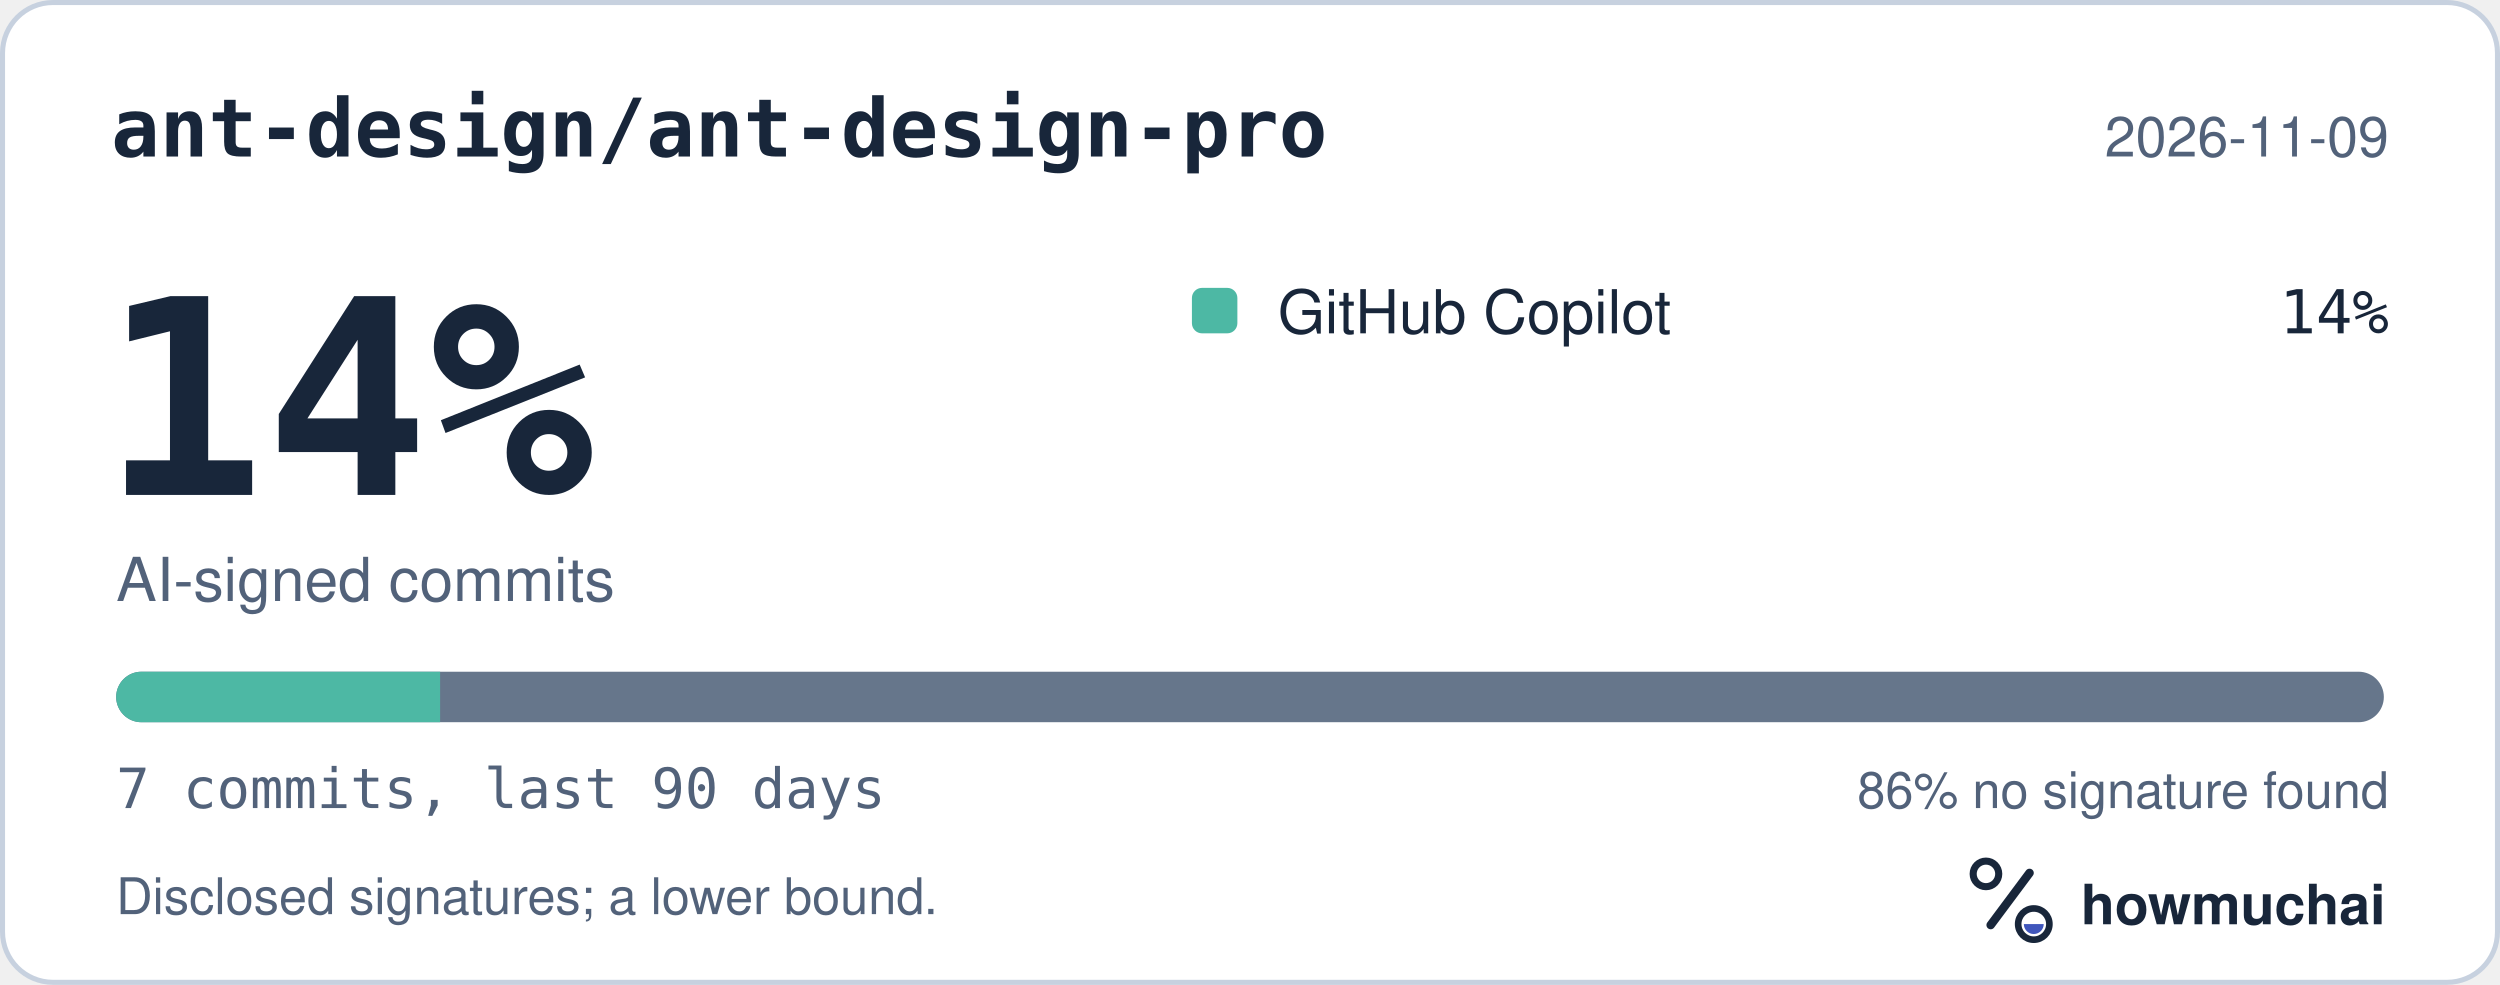
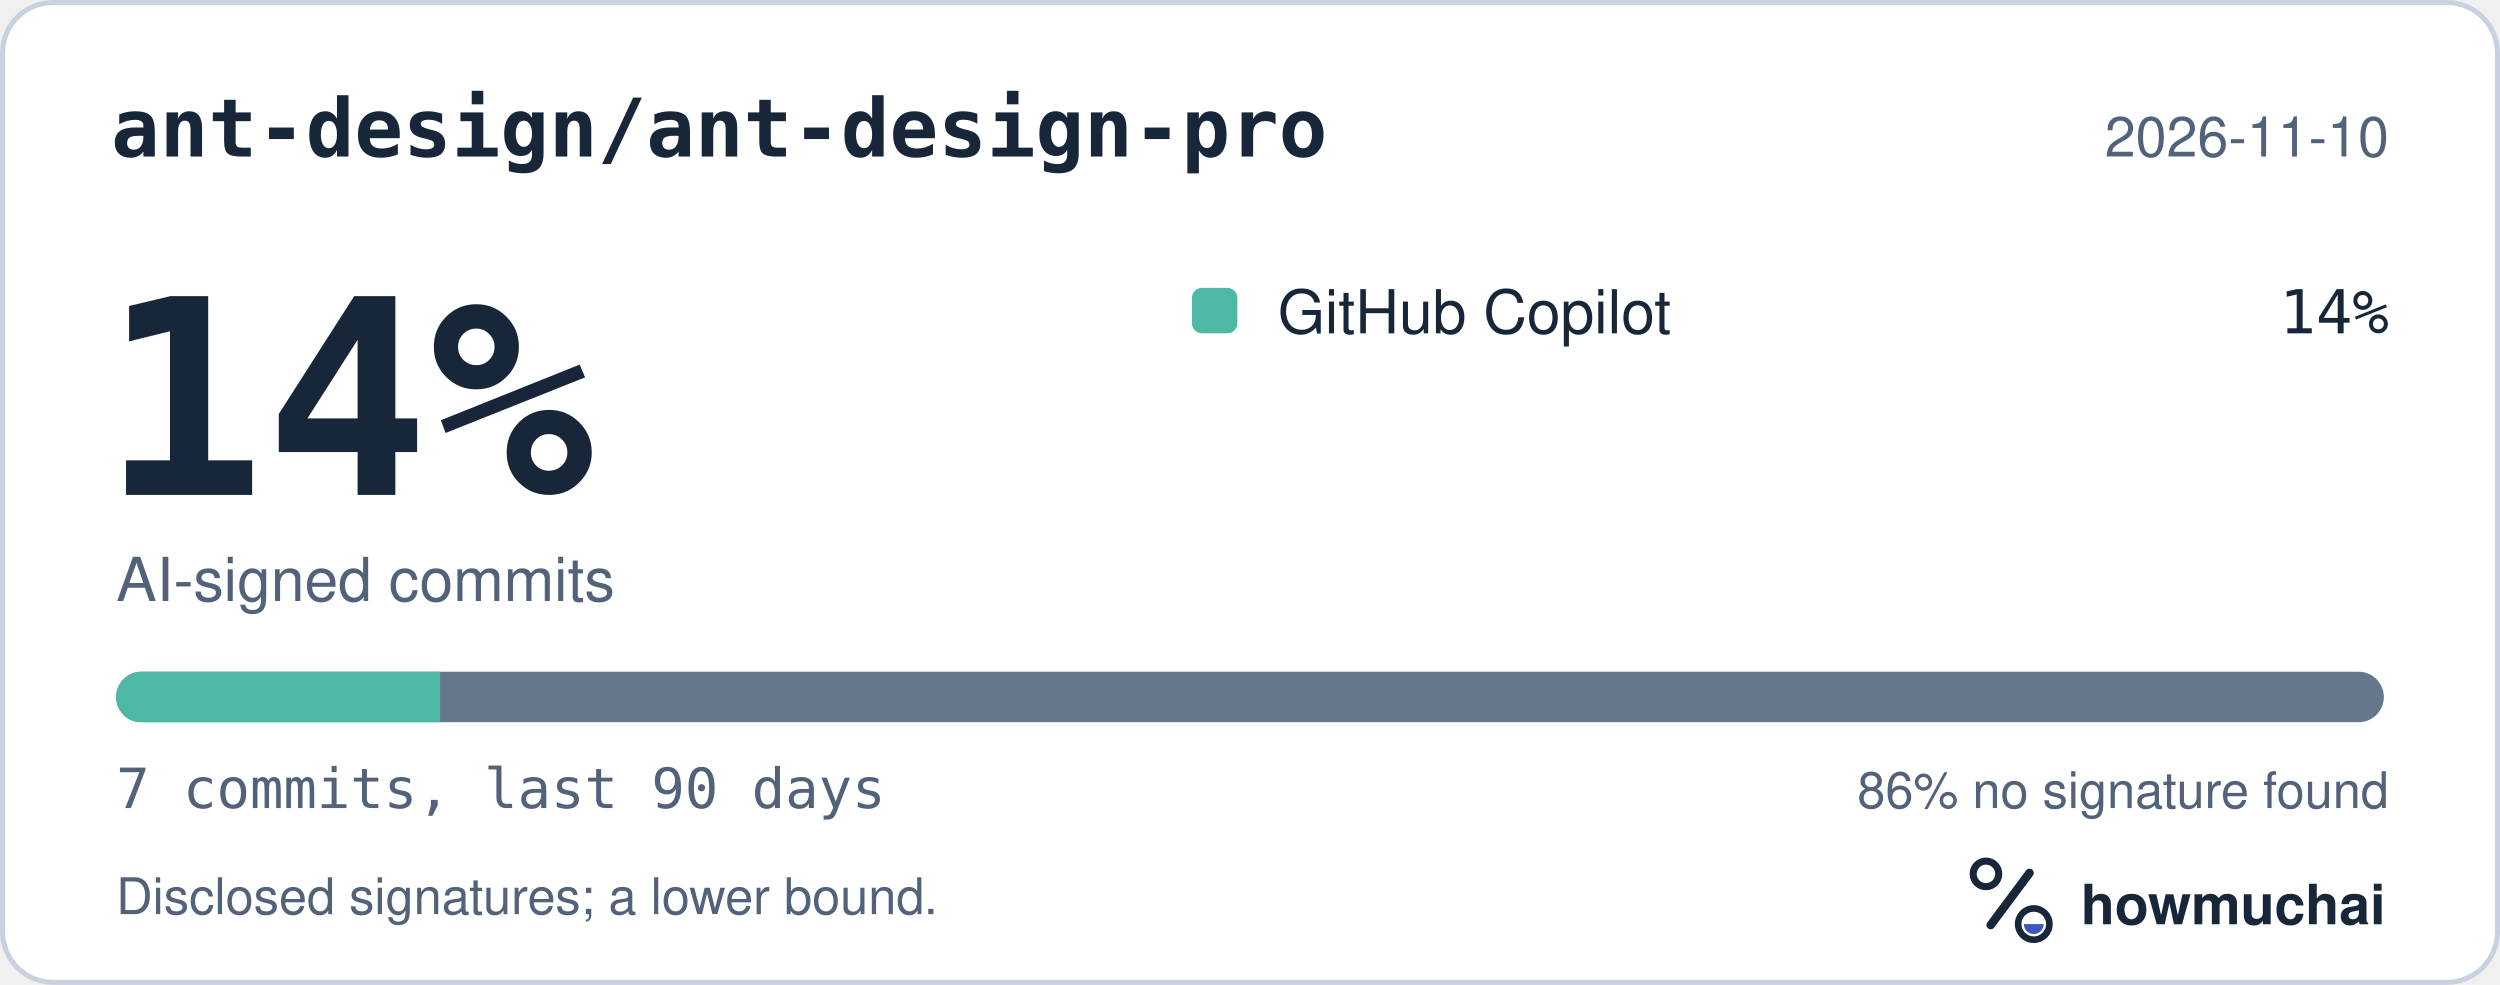
<svg xmlns="http://www.w3.org/2000/svg" width="495" height="195" viewBox="0 0 495 195" role="img" aria-labelledby="hm-t hm-d">
  <rect x="0.5" y="0.5" width="494" height="194" rx="10" fill="#FFFFFF" stroke="#C7D1DF" />
  <text x="22" y="31" fill="#18263A" font-family="ui-monospace, SF Mono, Menlo, Consolas, IBM Plex Mono, monospace" font-size="16" font-weight="600">ant-design/ant-design-pro</text>
-   <text x="473" y="31" fill="#52627A" font-family="-apple-system, BlinkMacSystemFont, Segoe UI, Helvetica, Arial, Fira Sans, sans-serif" font-size="11" text-anchor="end">2026-11-09</text>
+   <text x="473" y="31" fill="#52627A" font-family="-apple-system, BlinkMacSystemFont, Segoe UI, Helvetica, Arial, Fira Sans, sans-serif" font-size="11" text-anchor="end">2026-11-10</text>
  <text x="20" y="98" fill="#18263A" font-family="ui-monospace, SF Mono, Menlo, Consolas, IBM Plex Mono, monospace" font-size="54" font-weight="700">14%</text>
  <text x="23" y="119" fill="#52627A" font-family="-apple-system, BlinkMacSystemFont, Segoe UI, Helvetica, Arial, Fira Sans, sans-serif" font-size="12">AI-signed commits</text>
  <rect x="236" y="57" width="9" height="9" rx="2" fill="#4DB8A4" />
  <text x="253" y="66" fill="#18263A" font-family="-apple-system, BlinkMacSystemFont, Segoe UI, Helvetica, Arial, Fira Sans, sans-serif" font-size="12">GitHub Copilot</text>
  <text x="473" y="66" fill="#18263A" font-family="ui-monospace, SF Mono, Menlo, Consolas, IBM Plex Mono, monospace" font-size="12" text-anchor="end">14%</text>
  <defs>
    <clipPath id="hm-bar">
      <rect x="23" y="133" width="449" height="10" rx="5" />
    </clipPath>
  </defs>
  <rect x="23" y="133" width="449" height="10" rx="5" fill="#66768B" />
  <g clip-path="url(#hm-bar)">
    <rect x="23.00" y="133" width="64.14" height="10" fill="#4DB8A4" />
  </g>
  <text x="23" y="160" fill="#52627A" font-family="ui-monospace, SF Mono, Menlo, Consolas, IBM Plex Mono, monospace" font-size="11">7 commits, last 90 days</text>
  <text x="473" y="160" fill="#52627A" font-family="-apple-system, BlinkMacSystemFont, Segoe UI, Helvetica, Arial, Fira Sans, sans-serif" font-size="10" text-anchor="end">86% no signature found</text>
  <text x="23" y="181" fill="#52627A" font-family="-apple-system, BlinkMacSystemFont, Segoe UI, Helvetica, Arial, Fira Sans, sans-serif" font-size="10">Disclosed signatures; a lower bound.</text>
  <g transform="translate(386 166) scale(0.046875)">
    <circle cx="154" cy="150" r="54" fill="none" stroke="#18263A" stroke-width="30" />
    <path d="M174 366 338 146" fill="none" stroke="#18263A" stroke-width="36" stroke-linecap="round" />
    <circle cx="356" cy="362" r="66" fill="none" stroke="#18263A" stroke-width="28" />
    <path d="M314 362a42 42 0 0 0 84 0Z" fill="#4056BC" />
  </g>
  <text x="412" y="183" fill="#18263A" font-family="-apple-system, BlinkMacSystemFont, Segoe UI, Helvetica, Arial, Fira Sans, sans-serif" font-size="11" font-weight="650">howmuchai</text>
</svg>
